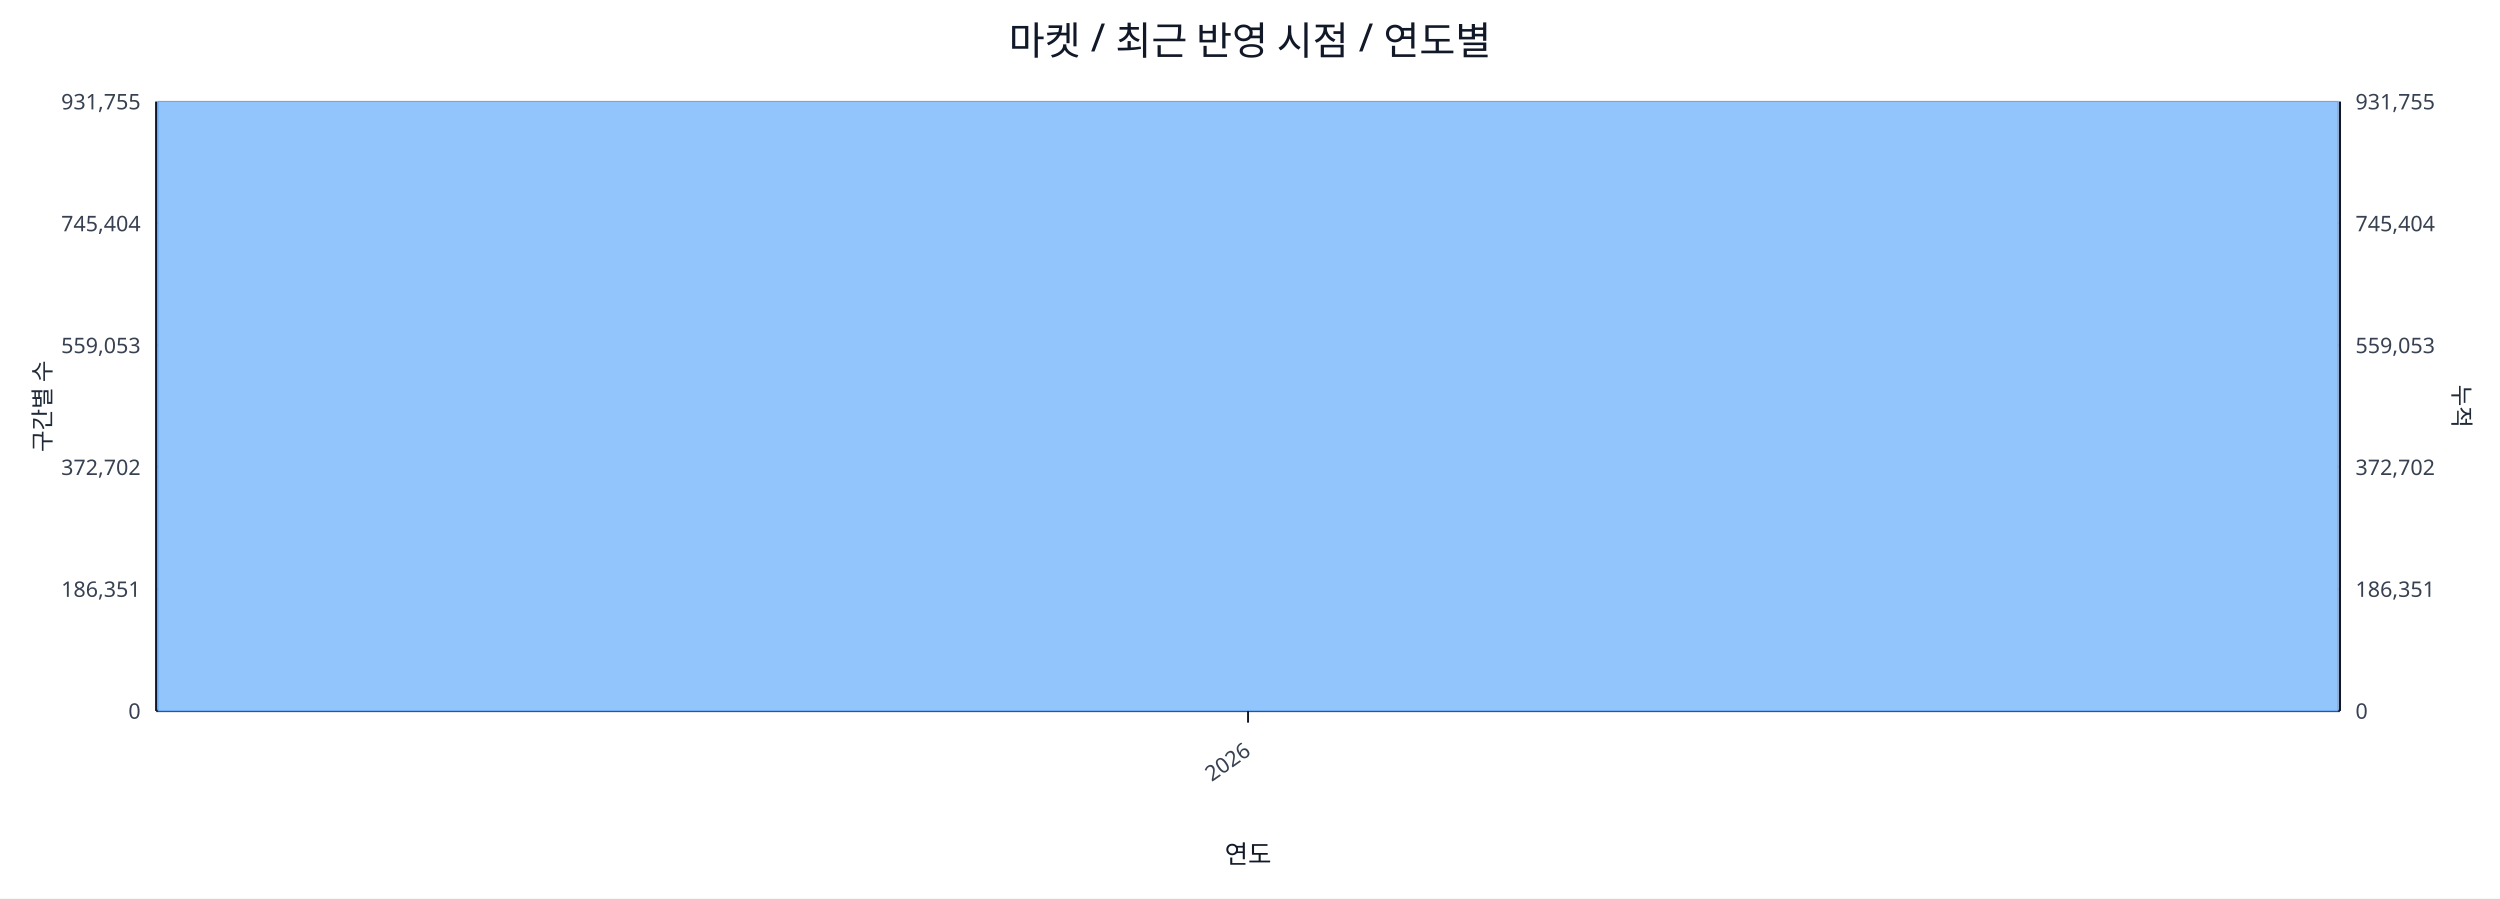
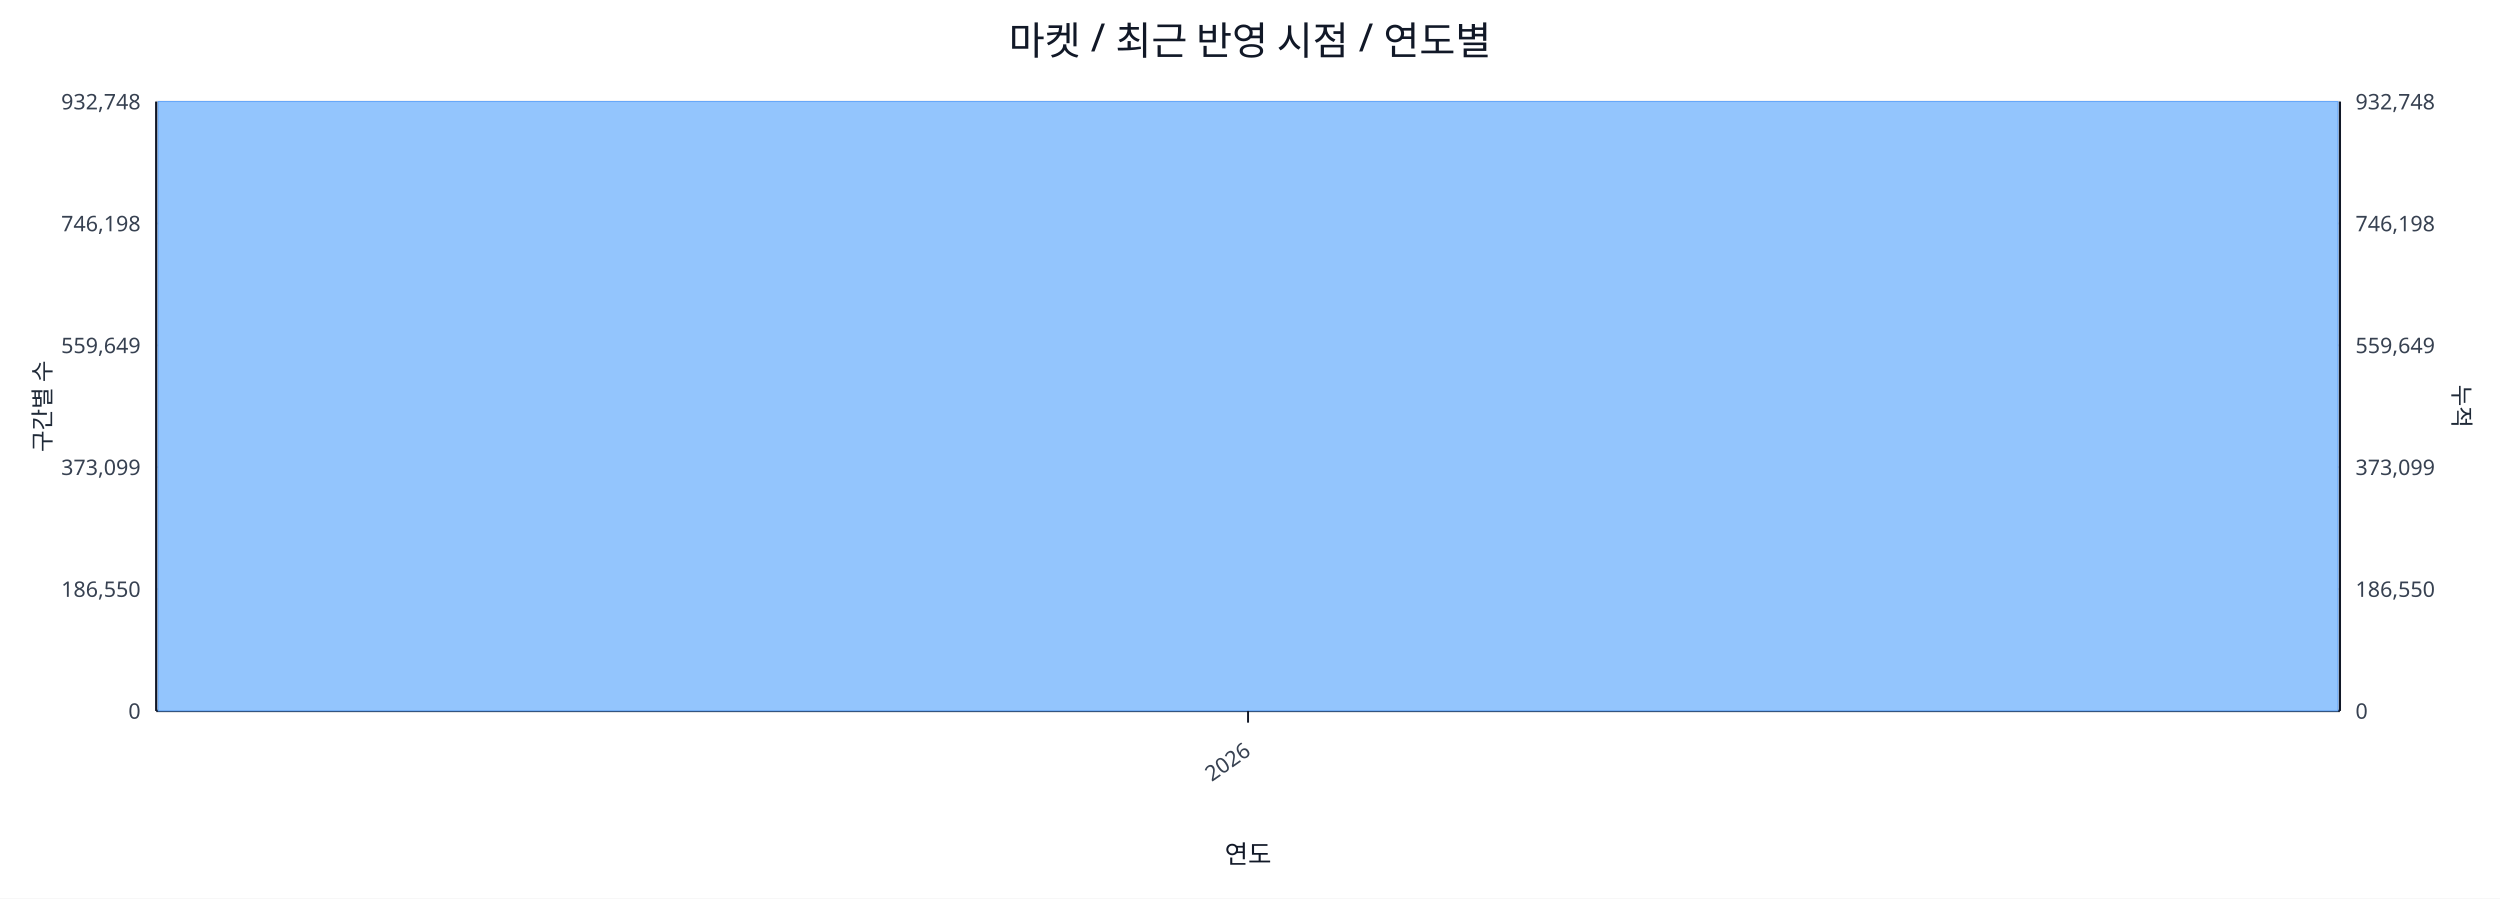
<svg xmlns="http://www.w3.org/2000/svg" width="1280" height="460" viewBox="0 0 1280 460">
  <rect x="0" y="0" width="100%" height="100%" fill="#ffffff" />
  <text x="640.0" y="28" font-size="20" text-anchor="middle" font-family="sans-serif" fill="#111827">마켓 / 최근 반영 시점 / 연도별</text>
  <line x1="80.0" y1="52.0" x2="1198.0" y2="52.0" stroke="#e5e7eb" stroke-width="1" />
-   <text x="72.0" y="56.0" font-size="11" text-anchor="end" font-family="sans-serif" fill="#374151">931,755</text>
-   <text x="1206.0" y="56.0" font-size="11" text-anchor="start" font-family="sans-serif" fill="#374151">931,755</text>
+   <text x="72.0" y="56.0" font-size="11" text-anchor="end" font-family="sans-serif" fill="#374151">932,748</text>
+   <text x="1206.0" y="56.0" font-size="11" text-anchor="start" font-family="sans-serif" fill="#374151">932,748</text>
  <line x1="80.0" y1="114.4" x2="1198.0" y2="114.4" stroke="#e5e7eb" stroke-width="1" />
-   <text x="72.0" y="118.4" font-size="11" text-anchor="end" font-family="sans-serif" fill="#374151">745,404</text>
-   <text x="1206.0" y="118.4" font-size="11" text-anchor="start" font-family="sans-serif" fill="#374151">745,404</text>
+   <text x="72.0" y="118.4" font-size="11" text-anchor="end" font-family="sans-serif" fill="#374151">746,198</text>
+   <text x="1206.0" y="118.4" font-size="11" text-anchor="start" font-family="sans-serif" fill="#374151">746,198</text>
  <line x1="80.0" y1="176.8" x2="1198.0" y2="176.8" stroke="#e5e7eb" stroke-width="1" />
-   <text x="72.0" y="180.8" font-size="11" text-anchor="end" font-family="sans-serif" fill="#374151">559,053</text>
-   <text x="1206.0" y="180.8" font-size="11" text-anchor="start" font-family="sans-serif" fill="#374151">559,053</text>
+   <text x="72.0" y="180.8" font-size="11" text-anchor="end" font-family="sans-serif" fill="#374151">559,649</text>
+   <text x="1206.0" y="180.8" font-size="11" text-anchor="start" font-family="sans-serif" fill="#374151">559,649</text>
  <line x1="80.0" y1="239.2" x2="1198.0" y2="239.2" stroke="#e5e7eb" stroke-width="1" />
-   <text x="72.0" y="243.2" font-size="11" text-anchor="end" font-family="sans-serif" fill="#374151">372,702</text>
-   <text x="1206.0" y="243.2" font-size="11" text-anchor="start" font-family="sans-serif" fill="#374151">372,702</text>
+   <text x="72.0" y="243.2" font-size="11" text-anchor="end" font-family="sans-serif" fill="#374151">373,099</text>
+   <text x="1206.0" y="243.2" font-size="11" text-anchor="start" font-family="sans-serif" fill="#374151">373,099</text>
  <line x1="80.0" y1="301.6" x2="1198.0" y2="301.6" stroke="#e5e7eb" stroke-width="1" />
-   <text x="72.0" y="305.6" font-size="11" text-anchor="end" font-family="sans-serif" fill="#374151">186,351</text>
-   <text x="1206.0" y="305.6" font-size="11" text-anchor="start" font-family="sans-serif" fill="#374151">186,351</text>
+   <text x="72.0" y="305.6" font-size="11" text-anchor="end" font-family="sans-serif" fill="#374151">186,550</text>
+   <text x="1206.0" y="305.6" font-size="11" text-anchor="start" font-family="sans-serif" fill="#374151">186,550</text>
  <line x1="80.0" y1="364.0" x2="1198.0" y2="364.0" stroke="#e5e7eb" stroke-width="1" />
  <text x="72.0" y="368.0" font-size="11" text-anchor="end" font-family="sans-serif" fill="#374151">0</text>
  <text x="1206.0" y="368.0" font-size="11" text-anchor="start" font-family="sans-serif" fill="#374151">0</text>
  <line x1="80.0" y1="364.0" x2="1198.0" y2="364.0" stroke="#111827" stroke-width="1.2" />
  <line x1="80.0" y1="52.0" x2="80.0" y2="364.0" stroke="#111827" stroke-width="1.2" />
  <line x1="1198.0" y1="52.0" x2="1198.0" y2="364.0" stroke="#111827" stroke-width="1.2" />
  <rect x="81.0" y="52.0" width="1116.0" height="312.0" fill="#93c5fd" stroke="#60a5fa" stroke-width="0.5" />
  <polyline fill="none" stroke="#ef4444" stroke-width="2" points="639.0,52.0" />
  <line x1="639.0" y1="364.0" x2="639.0" y2="370.0" stroke="#111827" stroke-width="1" />
  <text x="641.0" y="386.0" font-size="11" text-anchor="end" transform="rotate(-35 641.0 386.0)" font-family="sans-serif" fill="#374151">2026</text>
  <text x="26" y="208.0" font-size="12" transform="rotate(-90 26 208.0)" text-anchor="middle" font-family="sans-serif" fill="#1f2937">구간별 수</text>
  <text x="1256.0" y="208.0" font-size="12" transform="rotate(90 1256.0 208.0)" text-anchor="middle" font-family="sans-serif" fill="#1f2937">누적</text>
  <text x="639.0" y="442.0" font-size="13" text-anchor="middle" font-family="sans-serif" fill="#111827">연도</text>
</svg>
